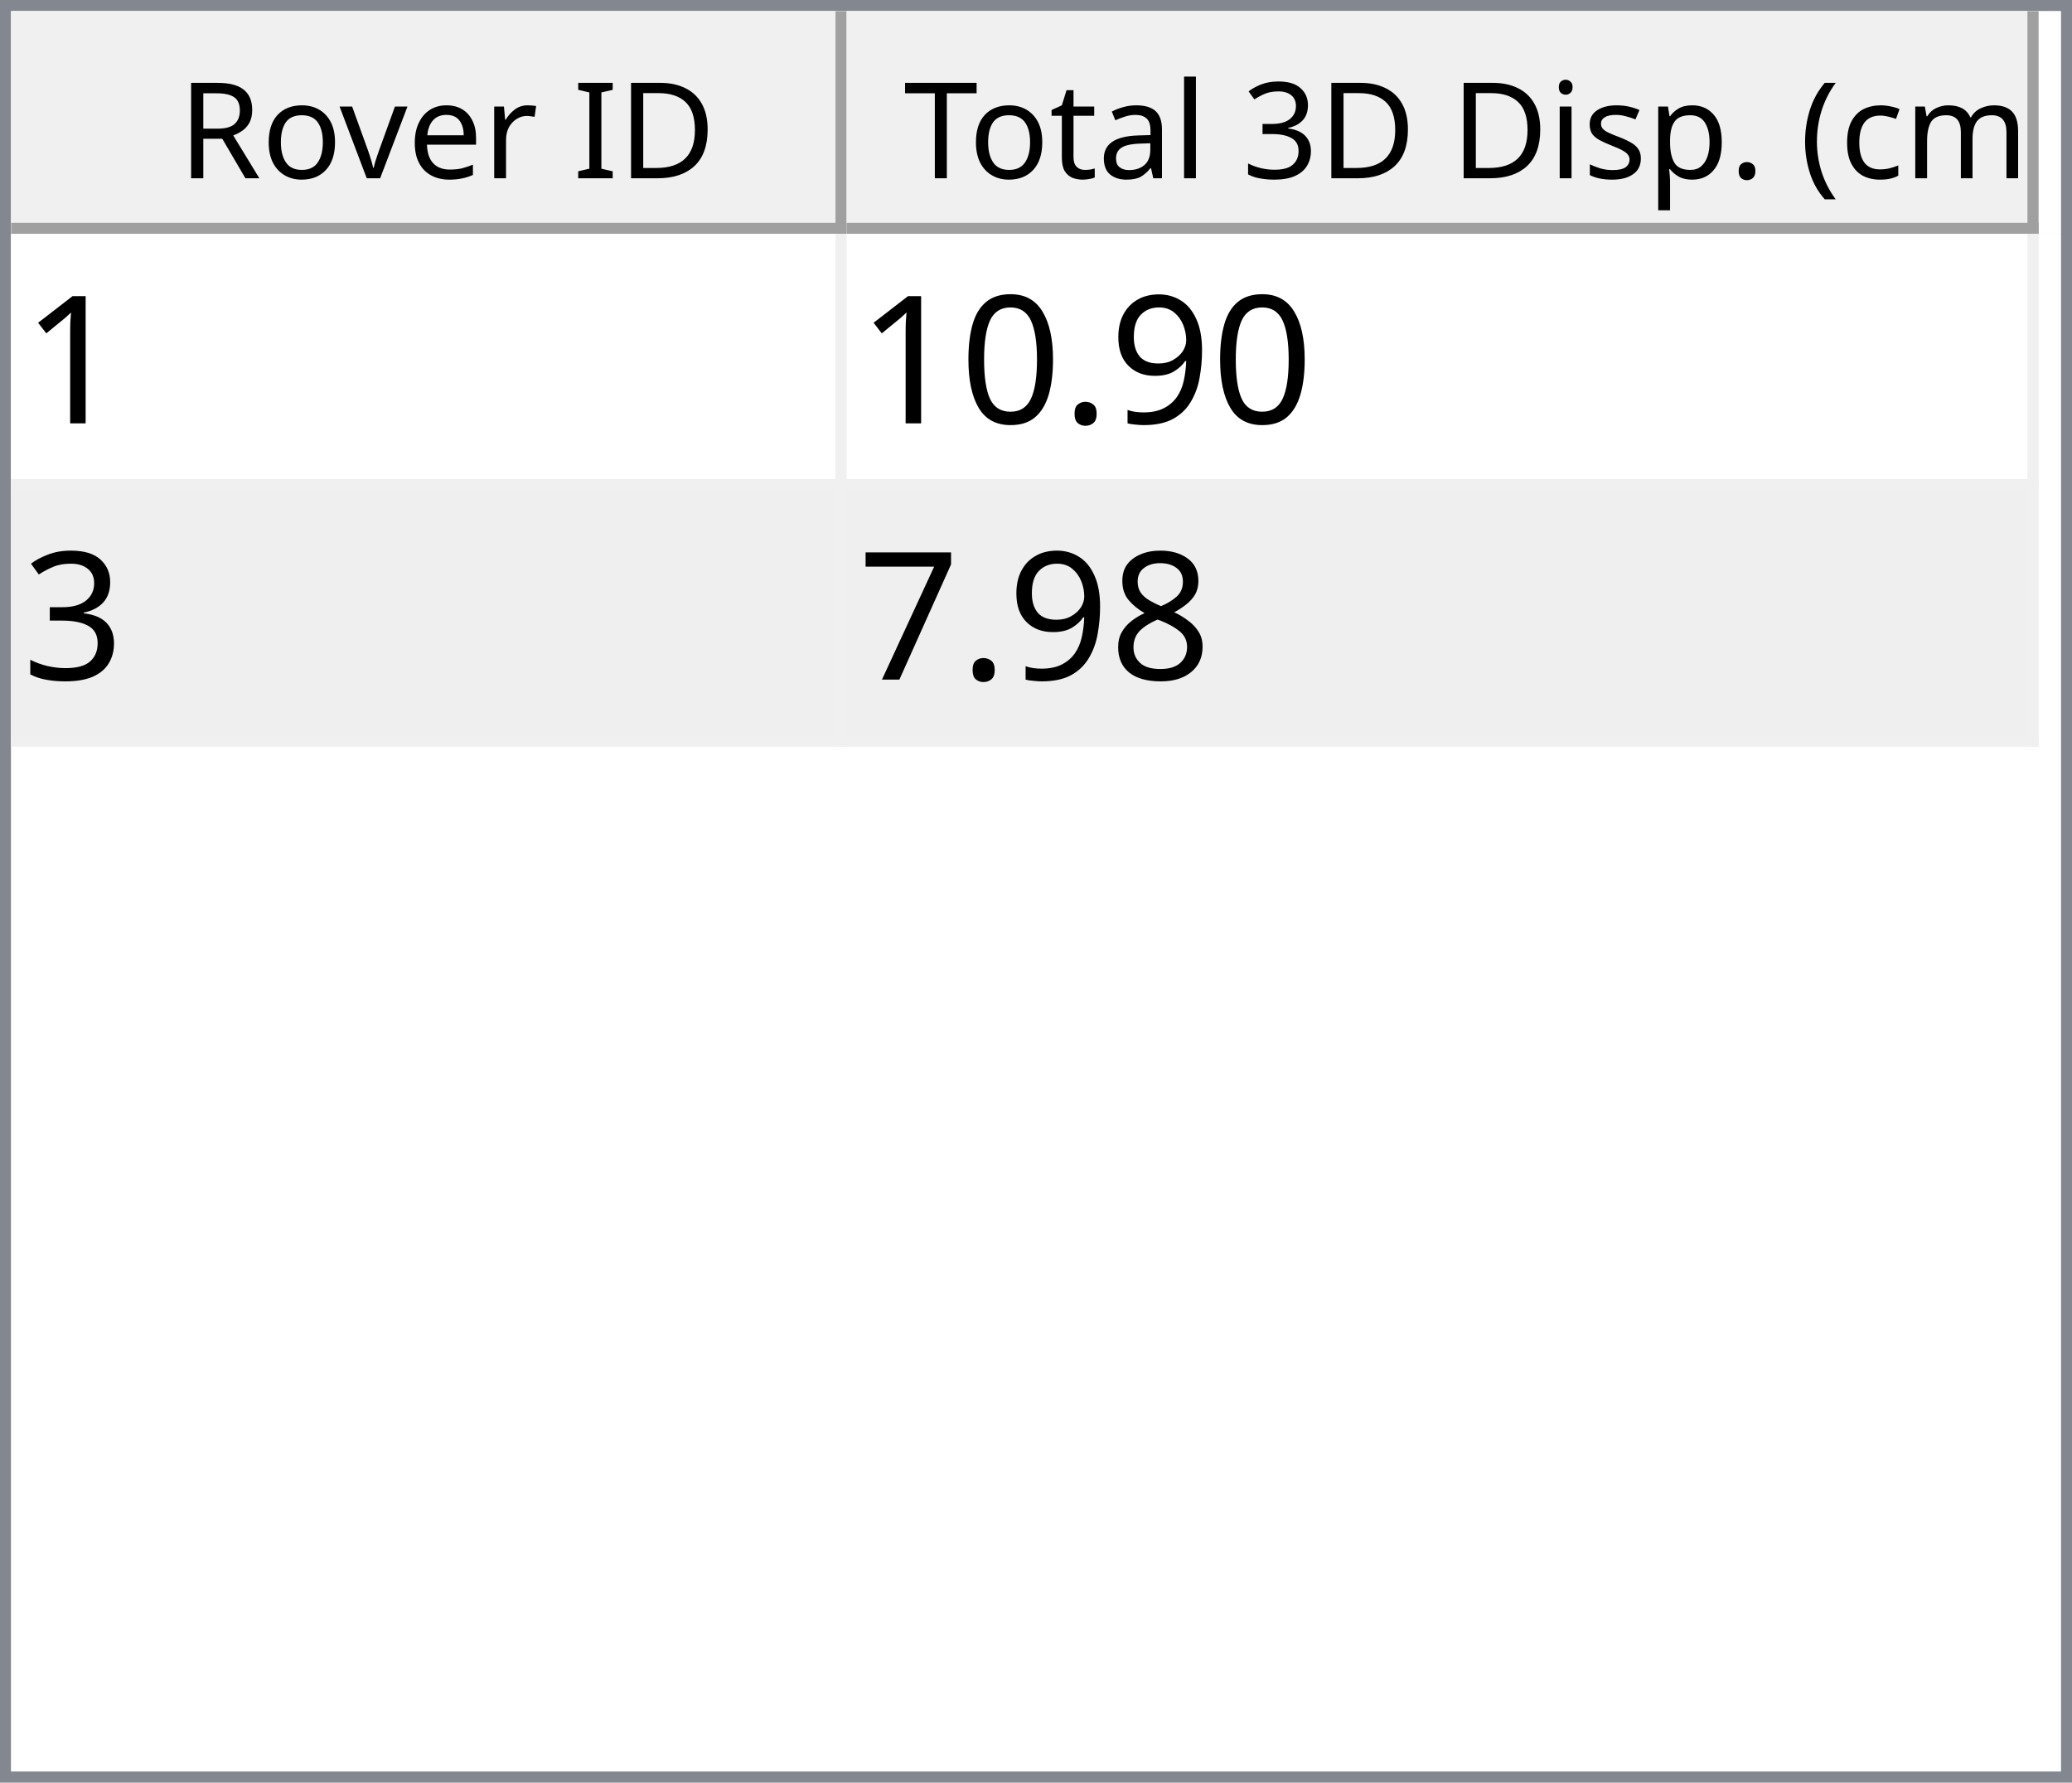
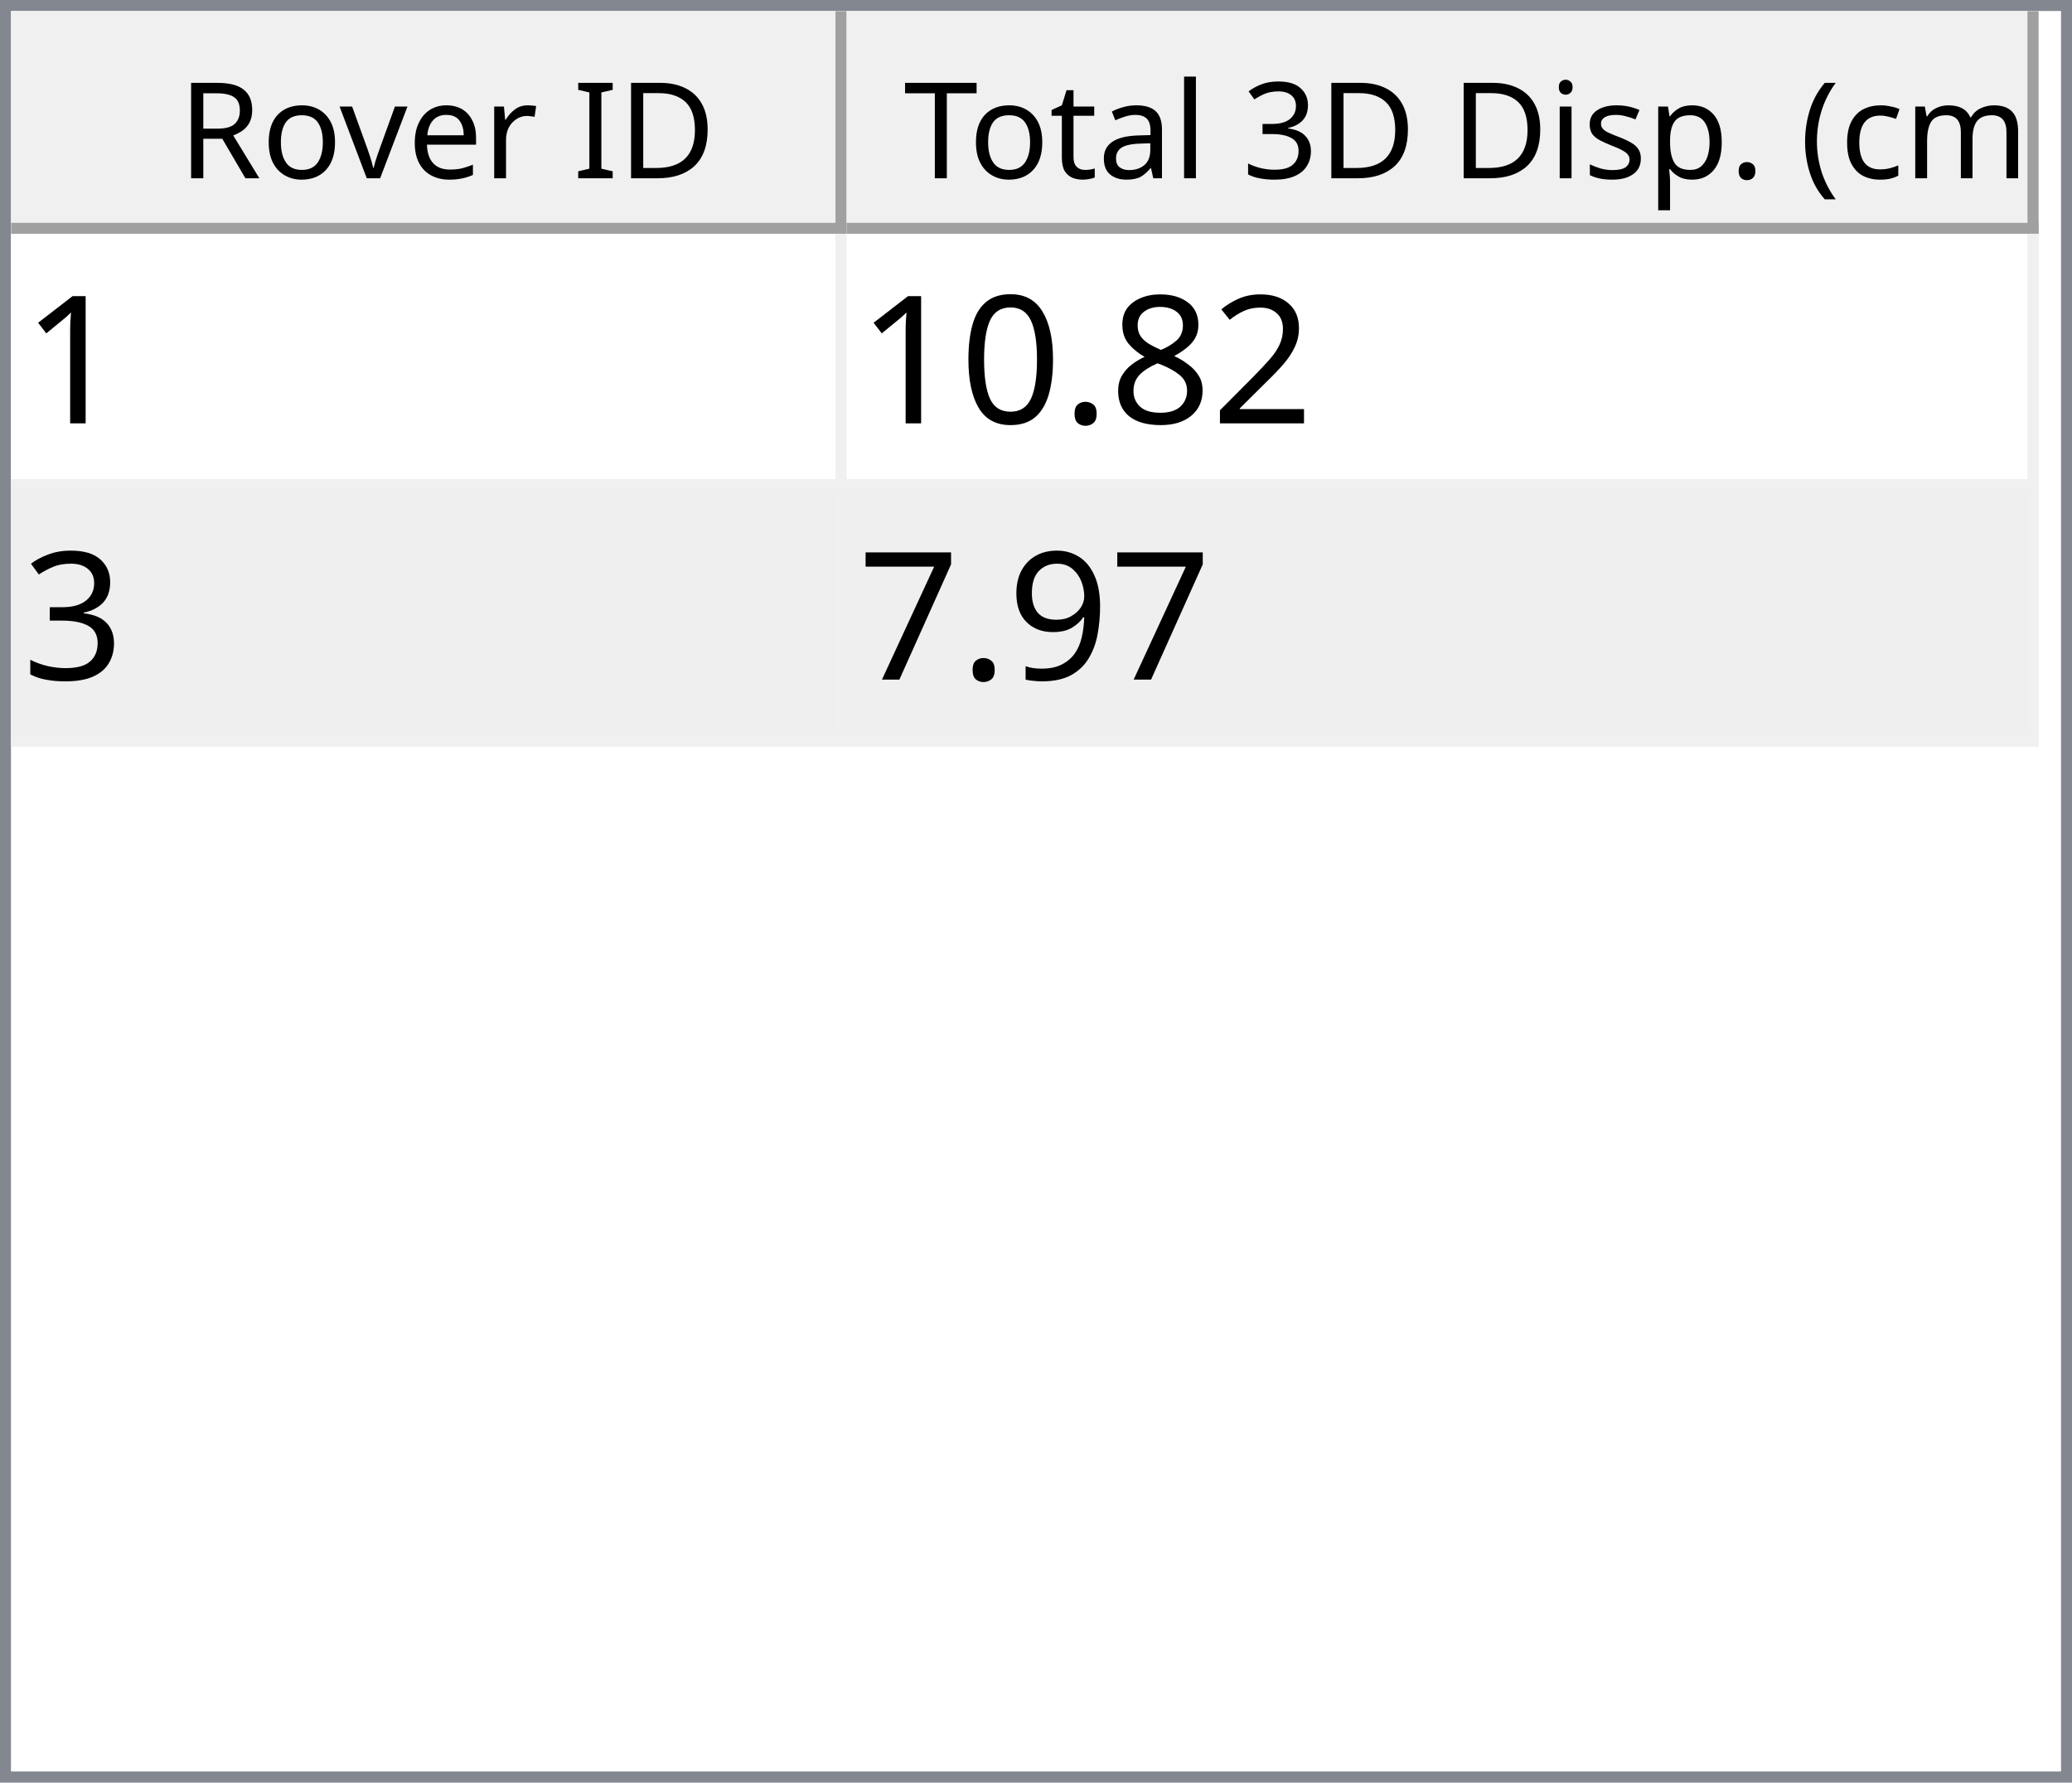
<svg xmlns="http://www.w3.org/2000/svg" style="fill-opacity:1; color-rendering:auto; color-interpolation:auto; text-rendering:auto; stroke:black; stroke-linecap:square; stroke-miterlimit:10; shape-rendering:auto; stroke-opacity:1; fill:black; stroke-dasharray:none; font-weight:normal; stroke-width:1; font-family:'Dialog'; font-style:normal; stroke-linejoin:miter; font-size:12px; stroke-dashoffset:0; image-rendering:auto;" width="186" height="160">
  <defs id="genericDefs" />
  <g>
    <defs id="defs1">
      <clipPath clipPathUnits="userSpaceOnUse" id="clipPath1">
        <path d="M0 0 L186 0 L186 160 L0 160 L0 0 Z" />
      </clipPath>
      <clipPath clipPathUnits="userSpaceOnUse" id="clipPath2">
        <path d="M0 0 L0 160 L186 160 L186 0 Z" />
      </clipPath>
      <clipPath clipPathUnits="userSpaceOnUse" id="clipPath3">
        <path d="M0 0 L0 20 L184 20 L184 0 Z" />
      </clipPath>
      <clipPath clipPathUnits="userSpaceOnUse" id="clipPath4">
        <path d="M0 0 L0 20 L75 20 L75 0 Z" />
      </clipPath>
      <clipPath clipPathUnits="userSpaceOnUse" id="clipPath5">
        <path d="M1 1 L1 19 L74 19 L74 1 Z" />
      </clipPath>
      <clipPath clipPathUnits="userSpaceOnUse" id="clipPath6">
        <path d="M0 0 L0 18 L73 18 L73 0 Z" />
      </clipPath>
      <clipPath clipPathUnits="userSpaceOnUse" id="clipPath7">
        <path d="M-0.5 -0.5 L-0.5 19.5 L74.5 19.5 L74.5 -0.5 Z" />
      </clipPath>
      <clipPath clipPathUnits="userSpaceOnUse" id="clipPath8">
        <path d="M0 0 L0 20 L107 20 L107 0 Z" />
      </clipPath>
      <clipPath clipPathUnits="userSpaceOnUse" id="clipPath9">
        <path d="M1 1 L1 19 L106 19 L106 1 Z" />
      </clipPath>
      <clipPath clipPathUnits="userSpaceOnUse" id="clipPath10">
        <path d="M0 0 L0 18 L105 18 L105 0 Z" />
      </clipPath>
      <clipPath clipPathUnits="userSpaceOnUse" id="clipPath11">
        <path d="M-0.5 -0.5 L-0.5 19.5 L106.5 19.5 L106.5 -0.5 Z" />
      </clipPath>
      <clipPath clipPathUnits="userSpaceOnUse" id="clipPath12">
        <path d="M0 0 L0 138 L184 138 L184 0 Z" />
      </clipPath>
      <clipPath clipPathUnits="userSpaceOnUse" id="clipPath13">
        <path d="M0 0 L0 46 L182 46 L182 0 Z" />
      </clipPath>
      <clipPath clipPathUnits="userSpaceOnUse" id="clipPath14">
        <path d="M-0.5 -0.5 L-0.5 45.5 L181.5 45.5 L181.5 -0.5 Z" />
      </clipPath>
      <clipPath clipPathUnits="userSpaceOnUse" id="clipPath15">
        <path d="M0 0 L0 22 L74 22 L74 0 Z" />
      </clipPath>
      <clipPath clipPathUnits="userSpaceOnUse" id="clipPath16">
        <path d="M0 0 L0 22 L106 22 L106 0 Z" />
      </clipPath>
      <font horiz-adv-x="64.551" id="font1">
        <font-face ascent="107.91" descent="25.098" units-per-em="100" style="font-style:normal; font-family:Segoe UI; font-weight:normal;" />
        <missing-glyph horiz-adv-x="64.551" d="M8.109 0 L8.109 68.266 L56.453 68.266 L56.453 0 L8.109 0 ZM15.328 7.234 L49.219 7.234 L49.219 61.031 L15.328 61.031 L15.328 7.234 Z" />
        <glyph unicode="D" horiz-adv-x="70.117" d="M9.188 0 L9.188 70.016 L28.516 70.016 Q65.531 70.016 65.531 35.891 Q65.531 19.672 55.25 9.836 Q44.969 0 27.734 0 L9.188 0 ZM17.391 62.594 L17.391 7.422 L27.828 7.422 Q41.609 7.422 49.273 14.797 Q56.938 22.172 56.938 35.688 Q56.938 62.594 28.328 62.594 L17.391 62.594 Z" />
        <glyph unicode="I" horiz-adv-x="26.611" d="M17.391 0 L9.188 0 L9.188 70.016 L17.391 70.016 L17.391 0 Z" />
        <glyph unicode=" " horiz-adv-x="27.393" d="" />
        <glyph unicode="r" horiz-adv-x="34.766" d="M34.188 41.891 Q32.078 43.5 28.125 43.5 Q23 43.5 19.555 38.672 Q16.109 33.844 16.109 25.484 L16.109 0 L8.109 0 L8.109 50 L16.109 50 L16.109 39.703 L16.312 39.703 Q18.016 44.969 21.531 47.922 Q25.047 50.875 29.391 50.875 Q32.516 50.875 34.188 50.203 L34.188 41.891 Z" />
        <glyph unicode="e" horiz-adv-x="52.295" d="M48.297 23 L12.984 23 Q13.188 14.656 17.484 10.109 Q21.781 5.562 29.297 5.562 Q37.75 5.562 44.828 11.141 L44.828 3.609 Q38.234 -1.172 27.391 -1.172 Q16.797 -1.172 10.742 5.641 Q4.688 12.453 4.688 24.812 Q4.688 36.469 11.305 43.82 Q17.922 51.172 27.734 51.172 Q37.547 51.172 42.922 44.828 Q48.297 38.484 48.297 27.203 L48.297 23 ZM40.094 29.781 Q40.047 36.719 36.75 40.578 Q33.453 44.438 27.594 44.438 Q21.922 44.438 17.969 40.383 Q14.016 36.328 13.094 29.781 L40.094 29.781 Z" />
        <glyph unicode="v" horiz-adv-x="47.9" d="M47.406 50 L27.484 0 L19.625 0 L0.688 50 L9.469 50 L22.172 13.672 Q23.578 9.672 23.922 6.688 L24.125 6.688 Q24.609 10.453 25.688 13.484 L38.969 50 L47.406 50 Z" />
        <glyph unicode="o" horiz-adv-x="58.594" d="M29 -1.172 Q17.922 -1.172 11.305 5.836 Q4.688 12.844 4.688 24.422 Q4.688 37.016 11.57 44.094 Q18.453 51.172 30.172 51.172 Q41.359 51.172 47.633 44.289 Q53.906 37.406 53.906 25.203 Q53.906 13.234 47.141 6.031 Q40.375 -1.172 29 -1.172 ZM29.594 44.438 Q21.875 44.438 17.383 39.188 Q12.891 33.938 12.891 24.703 Q12.891 15.828 17.43 10.695 Q21.969 5.562 29.594 5.562 Q37.359 5.562 41.531 10.594 Q45.703 15.625 45.703 24.906 Q45.703 34.281 41.531 39.359 Q37.359 44.438 29.594 44.438 Z" />
        <glyph unicode="R" horiz-adv-x="59.814" d="M59.375 0 L49.609 0 L37.891 19.625 Q36.281 22.359 34.766 24.289 Q33.25 26.219 31.664 27.438 Q30.078 28.656 28.25 29.219 Q26.422 29.781 24.125 29.781 L17.391 29.781 L17.391 0 L9.188 0 L9.188 70.016 L30.078 70.016 Q34.672 70.016 38.555 68.867 Q42.438 67.719 45.289 65.375 Q48.141 63.031 49.758 59.547 Q51.375 56.062 51.375 51.375 Q51.375 47.703 50.273 44.656 Q49.172 41.609 47.148 39.211 Q45.125 36.812 42.266 35.133 Q39.406 33.453 35.844 32.516 L35.844 32.328 Q37.594 31.547 38.891 30.547 Q40.188 29.547 41.359 28.18 Q42.531 26.812 43.68 25.078 Q44.828 23.344 46.234 21.047 L59.375 0 ZM17.391 62.594 L17.391 37.203 L28.516 37.203 Q31.594 37.203 34.203 38.133 Q36.812 39.062 38.719 40.797 Q40.625 42.531 41.703 45.047 Q42.781 47.562 42.781 50.688 Q42.781 56.297 39.141 59.445 Q35.5 62.594 28.609 62.594 L17.391 62.594 Z" />
        <glyph unicode=")" horiz-adv-x="30.176" d="M8.297 -15.922 L1.172 -15.922 Q16.406 2.344 16.406 26.812 Q16.406 51.469 1.078 70.016 L8.297 70.016 Q23.531 52.156 23.531 26.703 Q23.531 1.375 8.297 -15.922 Z" />
        <glyph unicode="m" horiz-adv-x="86.133" d="M79.109 0 L71.094 0 L71.094 28.719 Q71.094 37.016 68.531 40.727 Q65.969 44.438 59.906 44.438 Q54.781 44.438 51.195 39.75 Q47.609 35.062 47.609 28.516 L47.609 0 L39.594 0 L39.594 29.688 Q39.594 44.438 28.219 44.438 Q22.953 44.438 19.531 40.016 Q16.109 35.594 16.109 28.516 L16.109 0 L8.109 0 L8.109 50 L16.109 50 L16.109 42.094 L16.312 42.094 Q21.625 51.172 31.844 51.172 Q36.969 51.172 40.773 48.312 Q44.578 45.453 46 40.828 Q51.562 51.172 62.594 51.172 Q79.109 51.172 79.109 30.812 L79.109 0 Z" />
        <glyph unicode="c" horiz-adv-x="46.191" d="M42.188 2.297 Q36.422 -1.172 28.516 -1.172 Q17.828 -1.172 11.258 5.789 Q4.688 12.75 4.688 23.828 Q4.688 36.188 11.766 43.68 Q18.844 51.172 30.672 51.172 Q37.25 51.172 42.281 48.734 L42.281 40.531 Q36.719 44.438 30.375 44.438 Q22.703 44.438 17.797 38.945 Q12.891 33.453 12.891 24.516 Q12.891 15.719 17.508 10.641 Q22.125 5.562 29.891 5.562 Q36.422 5.562 42.188 9.906 L42.188 2.297 Z" />
        <glyph unicode="(" horiz-adv-x="30.176" d="M29.109 -15.922 L21.969 -15.922 Q6.844 1.375 6.844 26.703 Q6.844 52.156 21.969 70.016 L29.203 70.016 Q13.875 51.469 13.875 26.812 Q13.875 2.344 29.109 -15.922 Z" />
        <glyph unicode="." horiz-adv-x="21.68" d="M10.891 -1.078 Q8.641 -1.078 7.055 0.539 Q5.469 2.156 5.469 4.391 Q5.469 6.641 7.055 8.273 Q8.641 9.906 10.891 9.906 Q13.188 9.906 14.797 8.273 Q16.406 6.641 16.406 4.391 Q16.406 2.156 14.797 0.539 Q13.188 -1.078 10.891 -1.078 Z" />
        <glyph unicode="p" horiz-adv-x="58.789" d="M16.312 7.234 L16.109 7.234 L16.109 -23 L8.109 -23 L8.109 50 L16.109 50 L16.109 41.219 L16.312 41.219 Q22.219 51.172 33.594 51.172 Q43.266 51.172 48.688 44.461 Q54.109 37.75 54.109 26.469 Q54.109 13.922 48 6.375 Q41.891 -1.172 31.297 -1.172 Q21.578 -1.172 16.312 7.234 ZM16.109 27.391 L16.109 20.406 Q16.109 14.203 20.141 9.883 Q24.172 5.562 30.375 5.562 Q37.641 5.562 41.773 11.133 Q45.906 16.703 45.906 26.609 Q45.906 34.969 42.047 39.703 Q38.188 44.438 31.594 44.438 Q24.609 44.438 20.359 39.578 Q16.109 34.719 16.109 27.391 Z" />
        <glyph unicode="s" horiz-adv-x="42.432" d="M5.078 1.812 L5.078 10.406 Q11.625 5.562 19.484 5.562 Q30.031 5.562 30.031 12.594 Q30.031 14.594 29.125 15.992 Q28.219 17.391 26.68 18.461 Q25.141 19.531 23.07 20.383 Q21 21.234 18.609 22.172 Q15.281 23.484 12.766 24.828 Q10.25 26.172 8.57 27.859 Q6.891 29.547 6.031 31.695 Q5.172 33.844 5.172 36.719 Q5.172 40.234 6.789 42.945 Q8.406 45.656 11.086 47.484 Q13.766 49.312 17.211 50.242 Q20.656 51.172 24.312 51.172 Q30.812 51.172 35.938 48.922 L35.938 40.828 Q30.422 44.438 23.25 44.438 Q21 44.438 19.195 43.922 Q17.391 43.406 16.094 42.477 Q14.797 41.547 14.086 40.258 Q13.375 38.969 13.375 37.406 Q13.375 35.453 14.086 34.133 Q14.797 32.812 16.164 31.789 Q17.531 30.766 19.484 29.938 Q21.438 29.109 23.922 28.125 Q27.25 26.859 29.883 25.516 Q32.516 24.172 34.375 22.484 Q36.234 20.797 37.234 18.602 Q38.234 16.406 38.234 13.375 Q38.234 9.672 36.602 6.938 Q34.969 4.203 32.234 2.398 Q29.5 0.594 25.93 -0.289 Q22.359 -1.172 18.453 -1.172 Q10.75 -1.172 5.078 1.812 Z" />
        <glyph unicode="i" horiz-adv-x="24.219" d="M12.203 62.703 Q10.062 62.703 8.547 64.164 Q7.031 65.625 7.031 67.875 Q7.031 70.125 8.547 71.609 Q10.062 73.094 12.203 73.094 Q14.406 73.094 15.945 71.609 Q17.484 70.125 17.484 67.875 Q17.484 65.719 15.945 64.211 Q14.406 62.703 12.203 62.703 ZM16.109 0 L8.109 0 L8.109 50 L16.109 50 L16.109 0 Z" />
        <glyph unicode="3" horiz-adv-x="53.906" d="M46.531 19.828 Q46.531 15.094 44.75 11.211 Q42.969 7.328 39.719 4.57 Q36.469 1.812 31.93 0.297 Q27.391 -1.219 21.922 -1.219 Q11.922 -1.219 6 2.594 L6 11.188 Q13.094 5.609 22.219 5.609 Q25.875 5.609 28.828 6.539 Q31.781 7.469 33.906 9.227 Q36.031 10.984 37.18 13.477 Q38.328 15.969 38.328 19.094 Q38.328 32.812 18.797 32.812 L12.984 32.812 L12.984 39.594 L18.5 39.594 Q35.797 39.594 35.797 52.484 Q35.797 64.406 22.609 64.406 Q15.188 64.406 8.688 59.422 L8.688 67.188 Q15.375 71.188 24.609 71.188 Q29 71.188 32.57 69.969 Q36.141 68.75 38.68 66.555 Q41.219 64.359 42.609 61.281 Q44 58.203 44 54.5 Q44 40.672 30.031 36.719 L30.031 36.531 Q33.594 36.141 36.625 34.797 Q39.656 33.453 41.852 31.305 Q44.047 29.156 45.289 26.25 Q46.531 23.344 46.531 19.828 Z" />
        <glyph unicode="l" horiz-adv-x="24.219" d="M16.109 0 L8.109 0 L8.109 74.031 L16.109 74.031 L16.109 0 Z" />
        <glyph unicode="a" horiz-adv-x="50.879" d="M43.891 0 L35.891 0 L35.891 7.812 L35.688 7.812 Q30.469 -1.172 20.312 -1.172 Q12.844 -1.172 8.617 2.781 Q4.391 6.734 4.391 13.281 Q4.391 27.297 20.906 29.594 L35.891 31.688 Q35.891 44.438 25.594 44.438 Q16.547 44.438 9.281 38.281 L9.281 46.484 Q16.656 51.172 26.266 51.172 Q43.891 51.172 43.891 32.516 L43.891 0 ZM35.891 25.297 L23.828 23.641 Q18.266 22.859 15.43 20.875 Q12.594 18.891 12.594 13.875 Q12.594 10.203 15.211 7.883 Q17.828 5.562 22.172 5.562 Q28.125 5.562 32.008 9.742 Q35.891 13.922 35.891 20.312 L35.891 25.297 Z" />
        <glyph unicode="t" horiz-adv-x="33.887" d="M31.297 0.484 Q28.469 -1.078 23.828 -1.078 Q10.688 -1.078 10.688 13.578 L10.688 43.172 L2.094 43.172 L2.094 50 L10.688 50 L10.688 62.203 L18.703 64.797 L18.703 50 L31.297 50 L31.297 43.172 L18.703 43.172 L18.703 14.984 Q18.703 9.969 20.414 7.82 Q22.125 5.672 26.078 5.672 Q29.109 5.672 31.297 7.328 L31.297 0.484 Z" />
        <glyph unicode="T" horiz-adv-x="52.393" d="M50.594 62.594 L30.375 62.594 L30.375 0 L22.172 0 L22.172 62.594 L2 62.594 L2 70.016 L50.594 70.016 L50.594 62.594 Z" />
      </font>
      <font horiz-adv-x="75.0" id="font2">
        <font-face ascent="100.537" descent="21.973" units-per-em="100" style="font-style:normal; font-family:sans-serif; font-weight:normal;" />
        <missing-glyph horiz-adv-x="75.0" d="M12.5 0 L12.5 62.5 L62.5 62.5 L62.5 0 L12.5 0 ZM14.062 1.562 L60.938 1.562 L60.938 60.938 L14.062 60.938 L14.062 1.562 Z" />
        <glyph unicode="1" horiz-adv-x="55.615" d="M37.25 0 L28.469 0 L28.469 56 Q25.297 52.984 20.141 49.953 Q14.984 46.922 10.891 45.406 L10.891 53.906 Q18.266 57.375 23.781 62.305 Q29.297 67.234 31.594 71.875 L37.25 71.875 L37.25 0 Z" />
-         <glyph unicode="9" horiz-adv-x="55.615" d="M5.469 16.547 L13.922 17.328 Q14.984 11.375 18.016 8.688 Q21.047 6 25.781 6 Q29.828 6 32.883 7.859 Q35.938 9.719 37.891 12.82 Q39.844 15.922 41.164 21.195 Q42.484 26.469 42.484 31.938 Q42.484 32.516 42.438 33.688 Q39.797 29.5 35.234 26.883 Q30.672 24.266 25.344 24.266 Q16.453 24.266 10.305 30.711 Q4.156 37.156 4.156 47.703 Q4.156 58.594 10.578 65.234 Q17 71.875 26.656 71.875 Q33.641 71.875 39.43 68.117 Q45.219 64.359 48.219 57.398 Q51.219 50.438 51.219 37.25 Q51.219 23.531 48.242 15.406 Q45.266 7.281 39.383 3.031 Q33.5 -1.219 25.594 -1.219 Q17.188 -1.219 11.867 3.445 Q6.547 8.109 5.469 16.547 ZM41.453 48.141 Q41.453 55.719 37.43 60.156 Q33.406 64.594 27.734 64.594 Q21.875 64.594 17.531 59.812 Q13.188 55.031 13.188 47.406 Q13.188 40.578 17.312 36.305 Q21.438 32.031 27.484 32.031 Q33.594 32.031 37.523 36.305 Q41.453 40.578 41.453 48.141 Z" />
+         <glyph unicode="2" horiz-adv-x="55.615" d="M50.344 8.453 L50.344 0 L3.031 0 Q2.938 3.172 4.047 6.109 Q5.859 10.938 9.836 15.625 Q13.812 20.312 21.344 26.469 Q33.016 36.031 37.117 41.625 Q41.219 47.219 41.219 52.203 Q41.219 57.422 37.477 61.008 Q33.734 64.594 27.734 64.594 Q21.391 64.594 17.578 60.789 Q13.766 56.984 13.719 50.25 L4.688 51.172 Q5.609 61.281 11.664 66.578 Q17.719 71.875 27.938 71.875 Q38.234 71.875 44.242 66.164 Q50.25 60.453 50.25 52 Q50.25 47.703 48.492 43.555 Q46.734 39.406 42.656 34.812 Q38.578 30.219 29.109 22.219 Q21.188 15.578 18.945 13.211 Q16.703 10.844 15.234 8.453 L50.344 8.453 Z" />
+         <glyph unicode="8" horiz-adv-x="55.615" d="M17.672 38.812 Q12.203 40.828 9.57 44.539 Q6.938 48.25 6.938 53.422 Q6.938 61.234 12.555 66.555 Q18.172 71.875 27.484 71.875 Q36.859 71.875 42.578 66.43 Q48.297 60.984 48.297 53.172 Q48.297 48.188 45.68 44.508 Q43.062 40.828 37.75 38.812 Q44.344 36.672 47.781 31.883 Q51.219 27.094 51.219 20.453 Q51.219 11.281 44.727 5.031 Q38.234 -1.219 27.641 -1.219 Q17.047 -1.219 10.547 5.055 Q4.047 11.328 4.047 20.703 Q4.047 27.688 7.594 32.398 Q11.141 37.109 17.672 38.812 ZM15.922 53.719 Q15.922 48.641 19.195 45.414 Q22.469 42.188 27.688 42.188 Q32.766 42.188 36.016 45.383 Q39.266 48.578 39.266 53.219 Q39.266 58.062 35.914 61.359 Q32.562 64.656 27.594 64.656 Q22.562 64.656 19.242 61.43 Q15.922 58.203 15.922 53.719 ZM13.094 20.656 Q13.094 16.891 14.875 13.375 Q16.656 9.859 20.172 7.93 Q23.688 6 27.734 6 Q34.031 6 38.133 10.055 Q42.234 14.109 42.234 20.359 Q42.234 26.703 38.016 30.859 Q33.797 35.016 27.438 35.016 Q21.234 35.016 17.164 30.914 Q13.094 26.812 13.094 20.656 Z" />
        <glyph unicode="." horiz-adv-x="27.783" d="M9.078 0 L9.078 10.016 L19.094 10.016 L19.094 0 L9.078 0 Z" />
        <glyph unicode="0" horiz-adv-x="55.615" d="M4.156 35.297 Q4.156 48 6.766 55.742 Q9.375 63.484 14.523 67.68 Q19.672 71.875 27.484 71.875 Q33.25 71.875 37.594 69.555 Q41.938 67.234 44.773 62.867 Q47.609 58.5 49.219 52.227 Q50.828 45.953 50.828 35.297 Q50.828 22.703 48.242 14.969 Q45.656 7.234 40.508 3.008 Q35.359 -1.219 27.484 -1.219 Q17.141 -1.219 11.234 6.203 Q4.156 15.141 4.156 35.297 ZM13.188 35.297 Q13.188 17.672 17.312 11.836 Q21.438 6 27.484 6 Q33.547 6 37.672 11.859 Q41.797 17.719 41.797 35.297 Q41.797 52.984 37.672 58.789 Q33.547 64.594 27.391 64.594 Q21.344 64.594 17.719 59.469 Q13.188 52.938 13.188 35.297 Z" />
        <glyph unicode="3" horiz-adv-x="55.615" d="M4.203 18.891 L12.984 20.062 Q14.5 12.594 18.141 9.297 Q21.781 6 27 6 Q33.203 6 37.477 10.297 Q41.75 14.594 41.75 20.953 Q41.75 27 37.797 30.93 Q33.844 34.859 27.734 34.859 Q25.25 34.859 21.531 33.891 L22.516 41.609 Q23.391 41.5 23.922 41.5 Q29.547 41.5 34.039 44.43 Q38.531 47.359 38.531 53.469 Q38.531 58.297 35.258 61.477 Q31.984 64.656 26.812 64.656 Q21.688 64.656 18.266 61.43 Q14.844 58.203 13.875 51.766 L5.078 53.328 Q6.688 62.156 12.398 67.016 Q18.109 71.875 26.609 71.875 Q32.469 71.875 37.398 69.359 Q42.328 66.844 44.945 62.5 Q47.562 58.156 47.562 53.266 Q47.562 48.641 45.07 44.828 Q42.578 41.016 37.703 38.766 Q44.047 37.312 47.562 32.695 Q51.078 28.078 51.078 21.141 Q51.078 11.766 44.242 5.25 Q37.406 -1.266 26.953 -1.266 Q17.531 -1.266 11.305 4.352 Q5.078 9.969 4.203 18.891 Z" />
-         <glyph unicode="8" horiz-adv-x="55.615" d="M17.672 38.812 Q12.203 40.828 9.57 44.539 Q6.938 48.25 6.938 53.422 Q6.938 61.234 12.555 66.555 Q18.172 71.875 27.484 71.875 Q36.859 71.875 42.578 66.43 Q48.297 60.984 48.297 53.172 Q48.297 48.188 45.68 44.508 Q43.062 40.828 37.75 38.812 Q44.344 36.672 47.781 31.883 Q51.219 27.094 51.219 20.453 Q51.219 11.281 44.727 5.031 Q38.234 -1.219 27.641 -1.219 Q17.047 -1.219 10.547 5.055 Q4.047 11.328 4.047 20.703 Q4.047 27.688 7.594 32.398 Q11.141 37.109 17.672 38.812 ZM15.922 53.719 Q15.922 48.641 19.195 45.414 Q22.469 42.188 27.688 42.188 Q32.766 42.188 36.016 45.383 Q39.266 48.578 39.266 53.219 Q39.266 58.062 35.914 61.359 Q32.562 64.656 27.594 64.656 Q22.562 64.656 19.242 61.43 Q15.922 58.203 15.922 53.719 ZM13.094 20.656 Q13.094 16.891 14.875 13.375 Q16.656 9.859 20.172 7.93 Q23.688 6 27.734 6 Q34.031 6 38.133 10.055 Q42.234 14.109 42.234 20.359 Q42.234 26.703 38.016 30.859 Q33.797 35.016 27.438 35.016 Q21.234 35.016 17.164 30.914 Q13.094 26.812 13.094 20.656 Z" />
+         <glyph unicode="9" horiz-adv-x="55.615" d="M5.469 16.547 L13.922 17.328 Q14.984 11.375 18.016 8.688 Q21.047 6 25.781 6 Q29.828 6 32.883 7.859 Q35.938 9.719 37.891 12.82 Q39.844 15.922 41.164 21.195 Q42.484 26.469 42.484 31.938 Q42.484 32.516 42.438 33.688 Q39.797 29.5 35.234 26.883 Q30.672 24.266 25.344 24.266 Q16.453 24.266 10.305 30.711 Q4.156 37.156 4.156 47.703 Q4.156 58.594 10.578 65.234 Q17 71.875 26.656 71.875 Q33.641 71.875 39.43 68.117 Q45.219 64.359 48.219 57.398 Q51.219 50.438 51.219 37.25 Q51.219 23.531 48.242 15.406 Q45.266 7.281 39.383 3.031 Q33.5 -1.219 25.594 -1.219 Q17.188 -1.219 11.867 3.445 Q6.547 8.109 5.469 16.547 ZM41.453 48.141 Q41.453 55.719 37.43 60.156 Q33.406 64.594 27.734 64.594 Q21.875 64.594 17.531 59.812 Q13.188 55.031 13.188 47.406 Q13.188 40.578 17.312 36.305 Q21.438 32.031 27.484 32.031 Q33.594 32.031 37.523 36.305 Q41.453 40.578 41.453 48.141 Z" />
        <glyph unicode="7" horiz-adv-x="55.615" d="M4.734 62.203 L4.734 70.656 L51.078 70.656 L51.078 63.812 Q44.234 56.547 37.523 44.484 Q30.812 32.422 27.156 19.672 Q24.516 10.688 23.781 0 L14.75 0 Q14.891 8.453 18.062 20.414 Q21.234 32.375 27.172 43.484 Q33.109 54.594 39.797 62.203 L4.734 62.203 Z" />
      </font>
    </defs>
    <g style="fill:white; stroke:white;">
      <rect x="0" y="0" width="186" style="clip-path:url(#clipPath1); stroke:none;" height="160" />
    </g>
    <g style="fill:white; text-rendering:optimizeSpeed; color-rendering:optimizeSpeed; image-rendering:optimizeSpeed; shape-rendering:crispEdges; stroke:white; color-interpolation:sRGB;">
      <rect x="0" width="186" height="160" y="0" style="stroke:none;" />
      <path style="stroke:none;" d="M0 160 L186 160 L186 0 L0 0 Z" />
    </g>
    <g style="fill:rgb(240,240,240); font-family:'Segoe UI'; stroke:rgb(240,240,240);">
      <rect x="0" y="0" width="186" style="clip-path:url(#clipPath2); stroke:none;" height="160" />
    </g>
    <g style="fill:rgb(130,135,144); font-family:'Segoe UI'; stroke:rgb(130,135,144);">
      <path d="M0 0 L186 0 L186 160 L0 160 L0 0 ZM1 1 L185 1 L185 159 L1 159 L1 1 Z" style="fill-rule:evenodd; clip-path:url(#clipPath2); stroke:none;" />
    </g>
    <g style="fill:white; font-family:'Segoe UI'; stroke:white;" transform="translate(1,1)">
      <rect x="0" y="0" width="184" style="clip-path:url(#clipPath3); stroke:none;" height="20" />
    </g>
    <g style="fill:rgb(240,240,240); font-family:'Segoe UI'; stroke:rgb(240,240,240);" transform="translate(1,1)">
      <rect x="0" y="0" width="75" style="clip-path:url(#clipPath4); stroke:none;" height="20" />
    </g>
    <g style="font-family:'Segoe UI';" transform="translate(2,2)">
      <text x="14" xml:space="preserve" y="14" style="clip-path:url(#clipPath6); stroke:none;">Rover ID</text>
    </g>
    <g style="fill:rgb(160,160,160); font-family:'Segoe UI'; stroke:rgb(160,160,160); stroke-linejoin:bevel;" transform="translate(1.5,1.5)">
      <line x1="74" x2="74" y1="0" style="fill:none; clip-path:url(#clipPath7);" y2="19" />
    </g>
    <g style="fill:rgb(160,160,160); font-family:'Segoe UI'; stroke:rgb(160,160,160); stroke-linejoin:bevel;" transform="matrix(1,0,0,1,1,1) translate(0.5,0.5)">
      <line x1="0" x2="74" y1="19" style="fill:none; clip-path:url(#clipPath7);" y2="19" />
    </g>
    <g style="fill:rgb(240,240,240); font-family:'Segoe UI'; stroke:rgb(240,240,240);" transform="translate(76,1)">
      <rect x="0" y="0" width="107" style="clip-path:url(#clipPath8); stroke:none;" height="20" />
    </g>
    <g style="font-family:'Segoe UI';" transform="translate(77,2)">
      <text x="1" xml:space="preserve" y="14" style="clip-path:url(#clipPath10); stroke:none;"> Total 3D Disp. (cm)</text>
    </g>
    <g style="fill:rgb(160,160,160); font-family:'Segoe UI'; stroke:rgb(160,160,160); stroke-linejoin:bevel;" transform="translate(76.5,1.5)">
      <line x1="106" x2="106" y1="0" style="fill:none; clip-path:url(#clipPath11);" y2="19" />
    </g>
    <g style="fill:rgb(160,160,160); font-family:'Segoe UI'; stroke:rgb(160,160,160); stroke-linejoin:bevel;" transform="matrix(1,0,0,1,76,1) translate(0.5,0.5)">
      <line x1="0" x2="106" y1="19" style="fill:none; clip-path:url(#clipPath11);" y2="19" />
    </g>
    <g style="fill:white; font-family:'Segoe UI'; stroke:white;" transform="translate(1,21)">
      <rect x="0" y="0" width="184" style="clip-path:url(#clipPath12); stroke:none;" height="138" />
    </g>
    <g style="fill:rgb(240,240,240); font-size:16px; font-family:sans-serif; stroke:rgb(240,240,240);" transform="translate(1,21)">
      <rect x="0" y="0" width="182" style="clip-path:url(#clipPath13); stroke:none;" height="46" />
      <line transform="translate(0.5,0.5)" x1="0" x2="181" y1="22" style="clip-path:url(#clipPath14); fill:none; stroke-linejoin:bevel;" y2="22" />
    </g>
    <g transform="matrix(1,0,0,1,1,21) translate(0.5,0.5)" style="fill:rgb(240,240,240); font-size:16px; font-family:sans-serif; stroke:rgb(240,240,240); stroke-linejoin:bevel;">
      <line x1="0" x2="181" y1="45" style="fill:none; clip-path:url(#clipPath14);" y2="45" />
    </g>
    <g transform="matrix(1,0,0,1,1,21) translate(0.5,0.5)" style="fill:rgb(240,240,240); font-size:16px; font-family:sans-serif; stroke:rgb(240,240,240); stroke-linejoin:bevel;">
      <line x1="74" x2="74" y1="0" style="fill:none; clip-path:url(#clipPath14);" y2="45" />
    </g>
    <g transform="matrix(1,0,0,1,1,21) translate(0.5,0.5)" style="fill:rgb(240,240,240); font-size:16px; font-family:sans-serif; stroke:rgb(240,240,240); stroke-linejoin:bevel;">
      <line x1="181" x2="181" y1="0" style="fill:none; clip-path:url(#clipPath14);" y2="45" />
    </g>
    <g style="fill:white; font-size:16px; font-family:sans-serif; stroke:white;" transform="matrix(1,0,0,1,1,21)">
      <rect x="0" y="0" width="74" style="clip-path:url(#clipPath15); stroke:none;" height="22" />
      <text x="1" y="17" style="fill:black; clip-path:url(#clipPath15); stroke:none;" xml:space="preserve">1</text>
    </g>
    <g style="fill:white; font-size:16px; font-family:sans-serif; stroke:white;" transform="matrix(1,0,0,1,1,21) translate(75,0)">
      <rect x="0" y="0" width="106" style="clip-path:url(#clipPath16); stroke:none;" height="22" />
-       <text x="1" y="17" style="fill:black; clip-path:url(#clipPath16); stroke:none;" xml:space="preserve">10.90</text>
+       <text x="1" y="17" style="fill:black; clip-path:url(#clipPath16); stroke:none;" xml:space="preserve">10.82</text>
    </g>
    <g style="fill:rgb(239,239,239); font-size:16px; font-family:sans-serif; stroke:rgb(239,239,239);" transform="matrix(1,0,0,1,1,21) translate(0,23)">
      <rect x="0" y="0" width="74" style="clip-path:url(#clipPath15); stroke:none;" height="22" />
      <text x="1" y="17" style="fill:black; clip-path:url(#clipPath15); stroke:none;" xml:space="preserve">3</text>
    </g>
    <g style="fill:rgb(239,239,239); font-size:16px; font-family:sans-serif; stroke:rgb(239,239,239);" transform="matrix(1,0,0,1,1,21) translate(75,23)">
      <rect x="0" y="0" width="106" style="clip-path:url(#clipPath16); stroke:none;" height="22" />
-       <text x="1" y="17" style="fill:black; clip-path:url(#clipPath16); stroke:none;" xml:space="preserve">7.98</text>
+       <text x="1" y="17" style="fill:black; clip-path:url(#clipPath16); stroke:none;" xml:space="preserve">7.97</text>
    </g>
  </g>
</svg>
